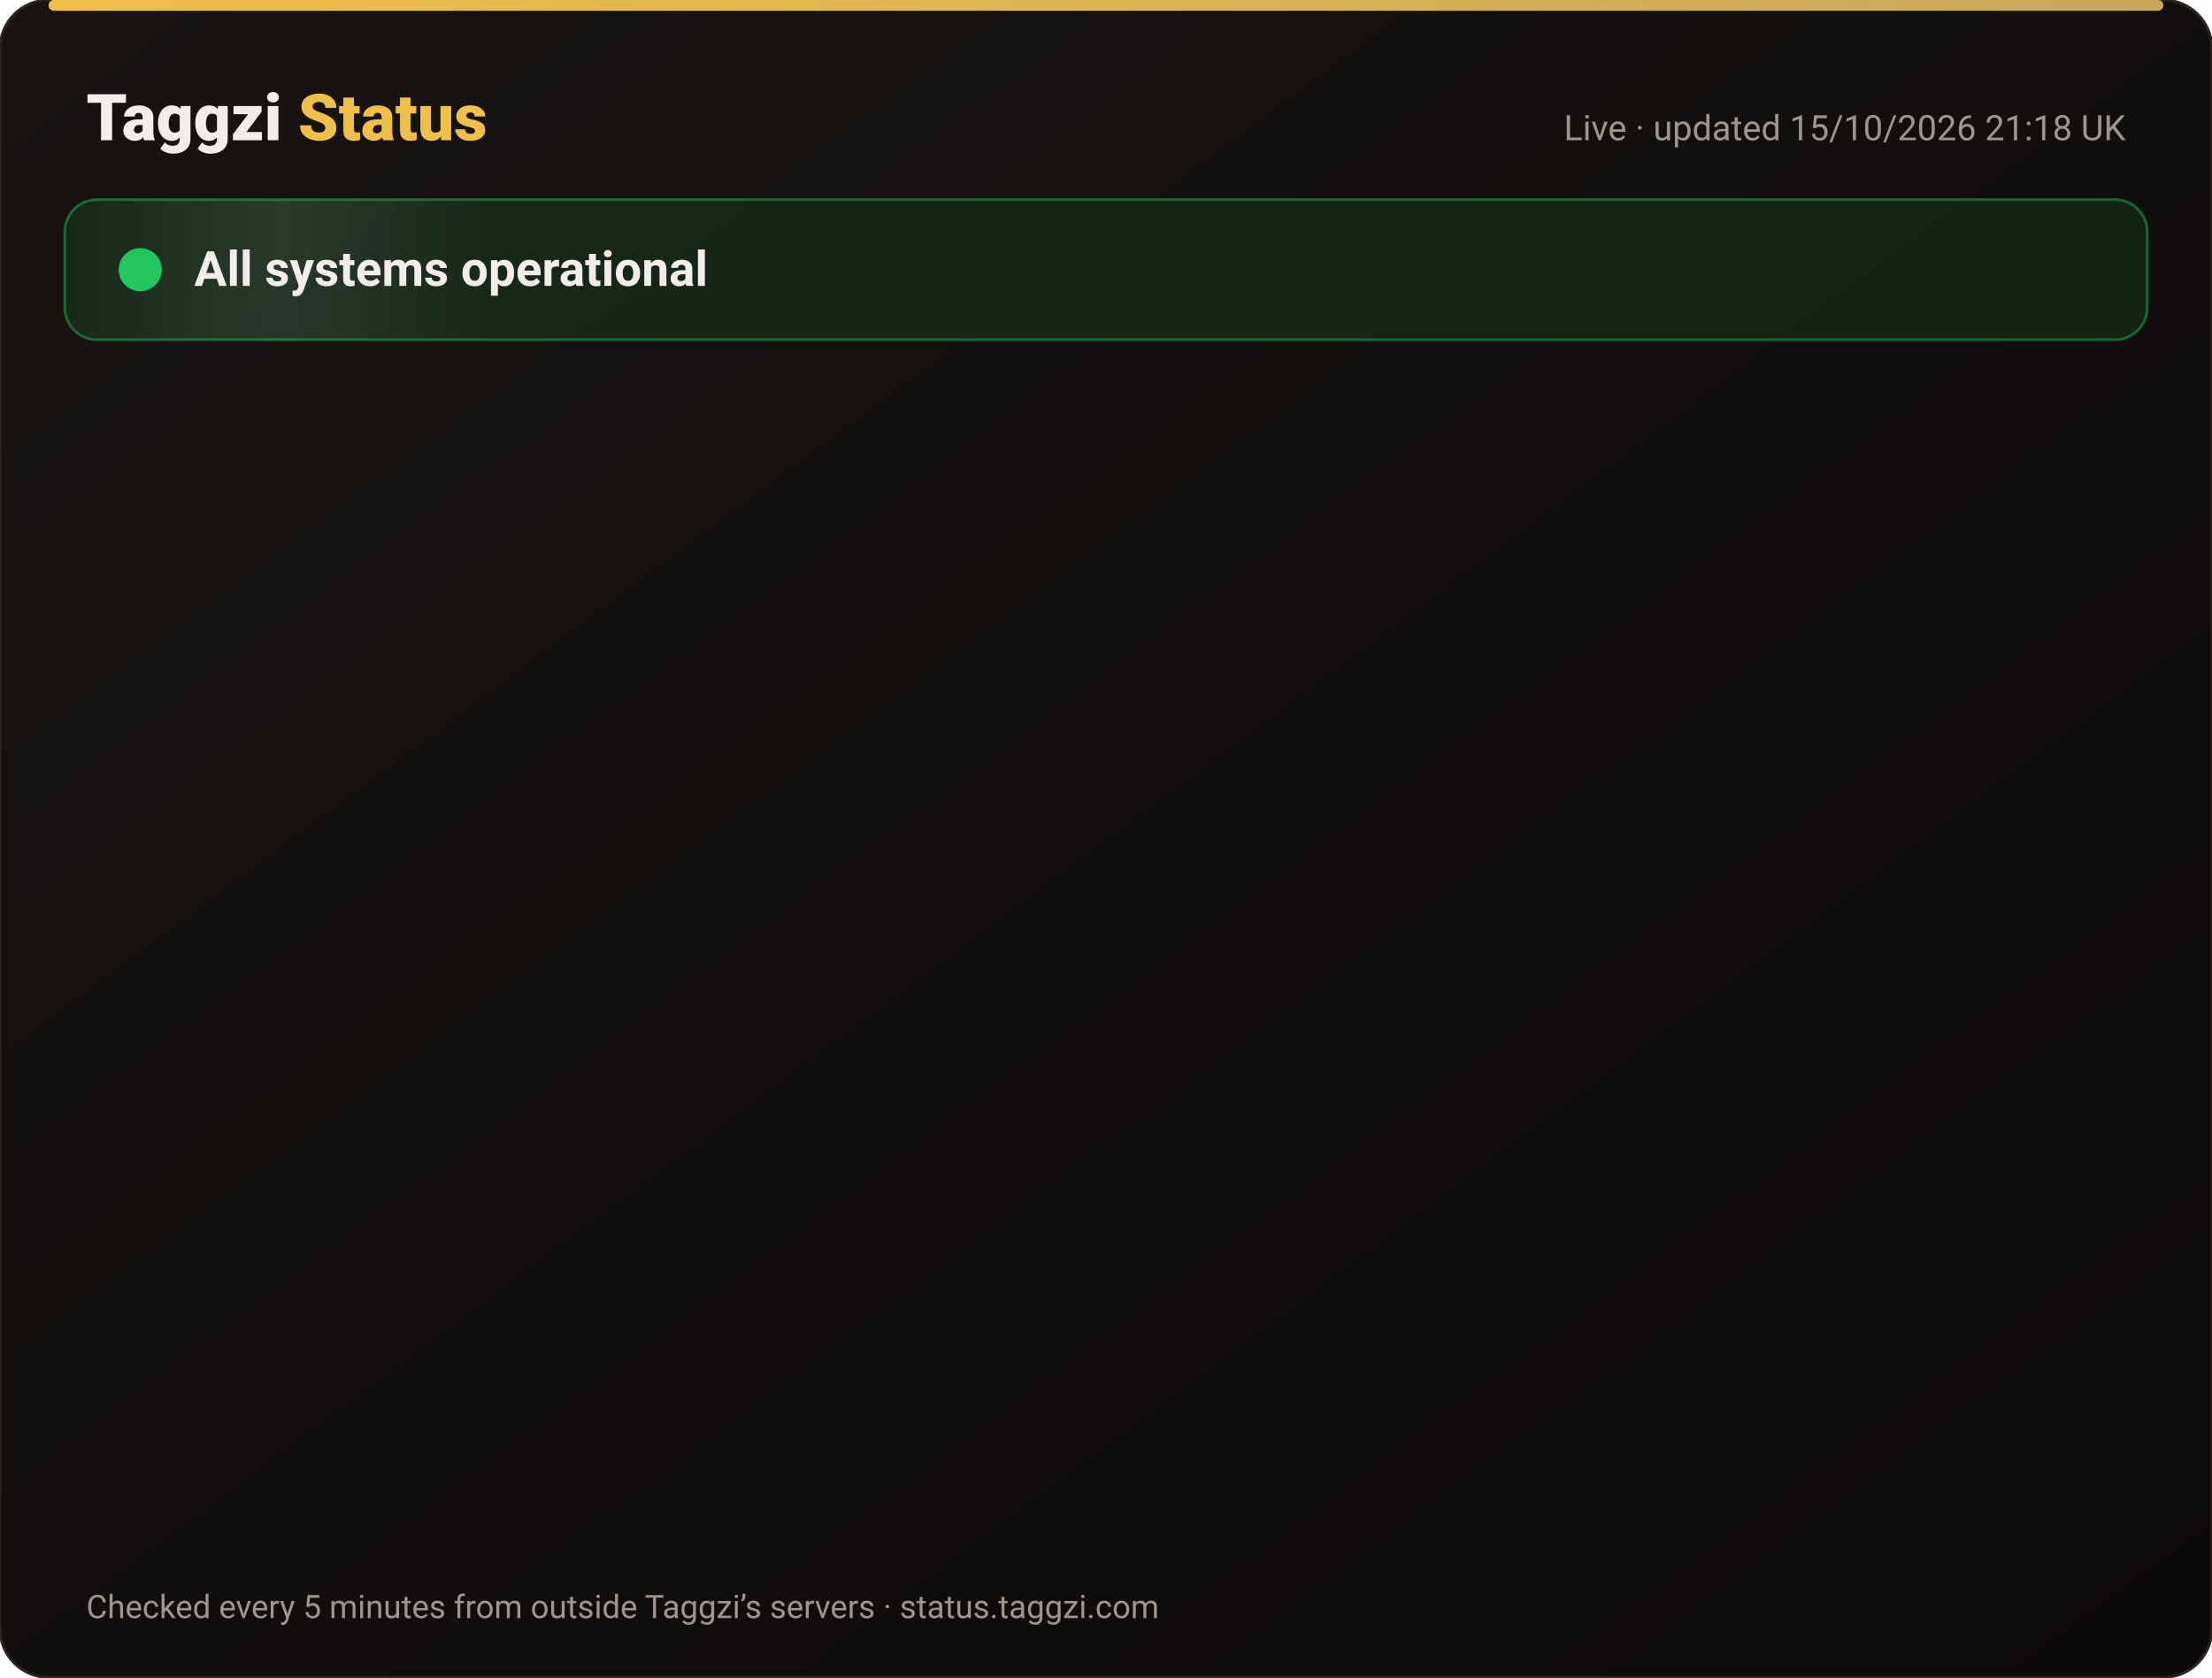
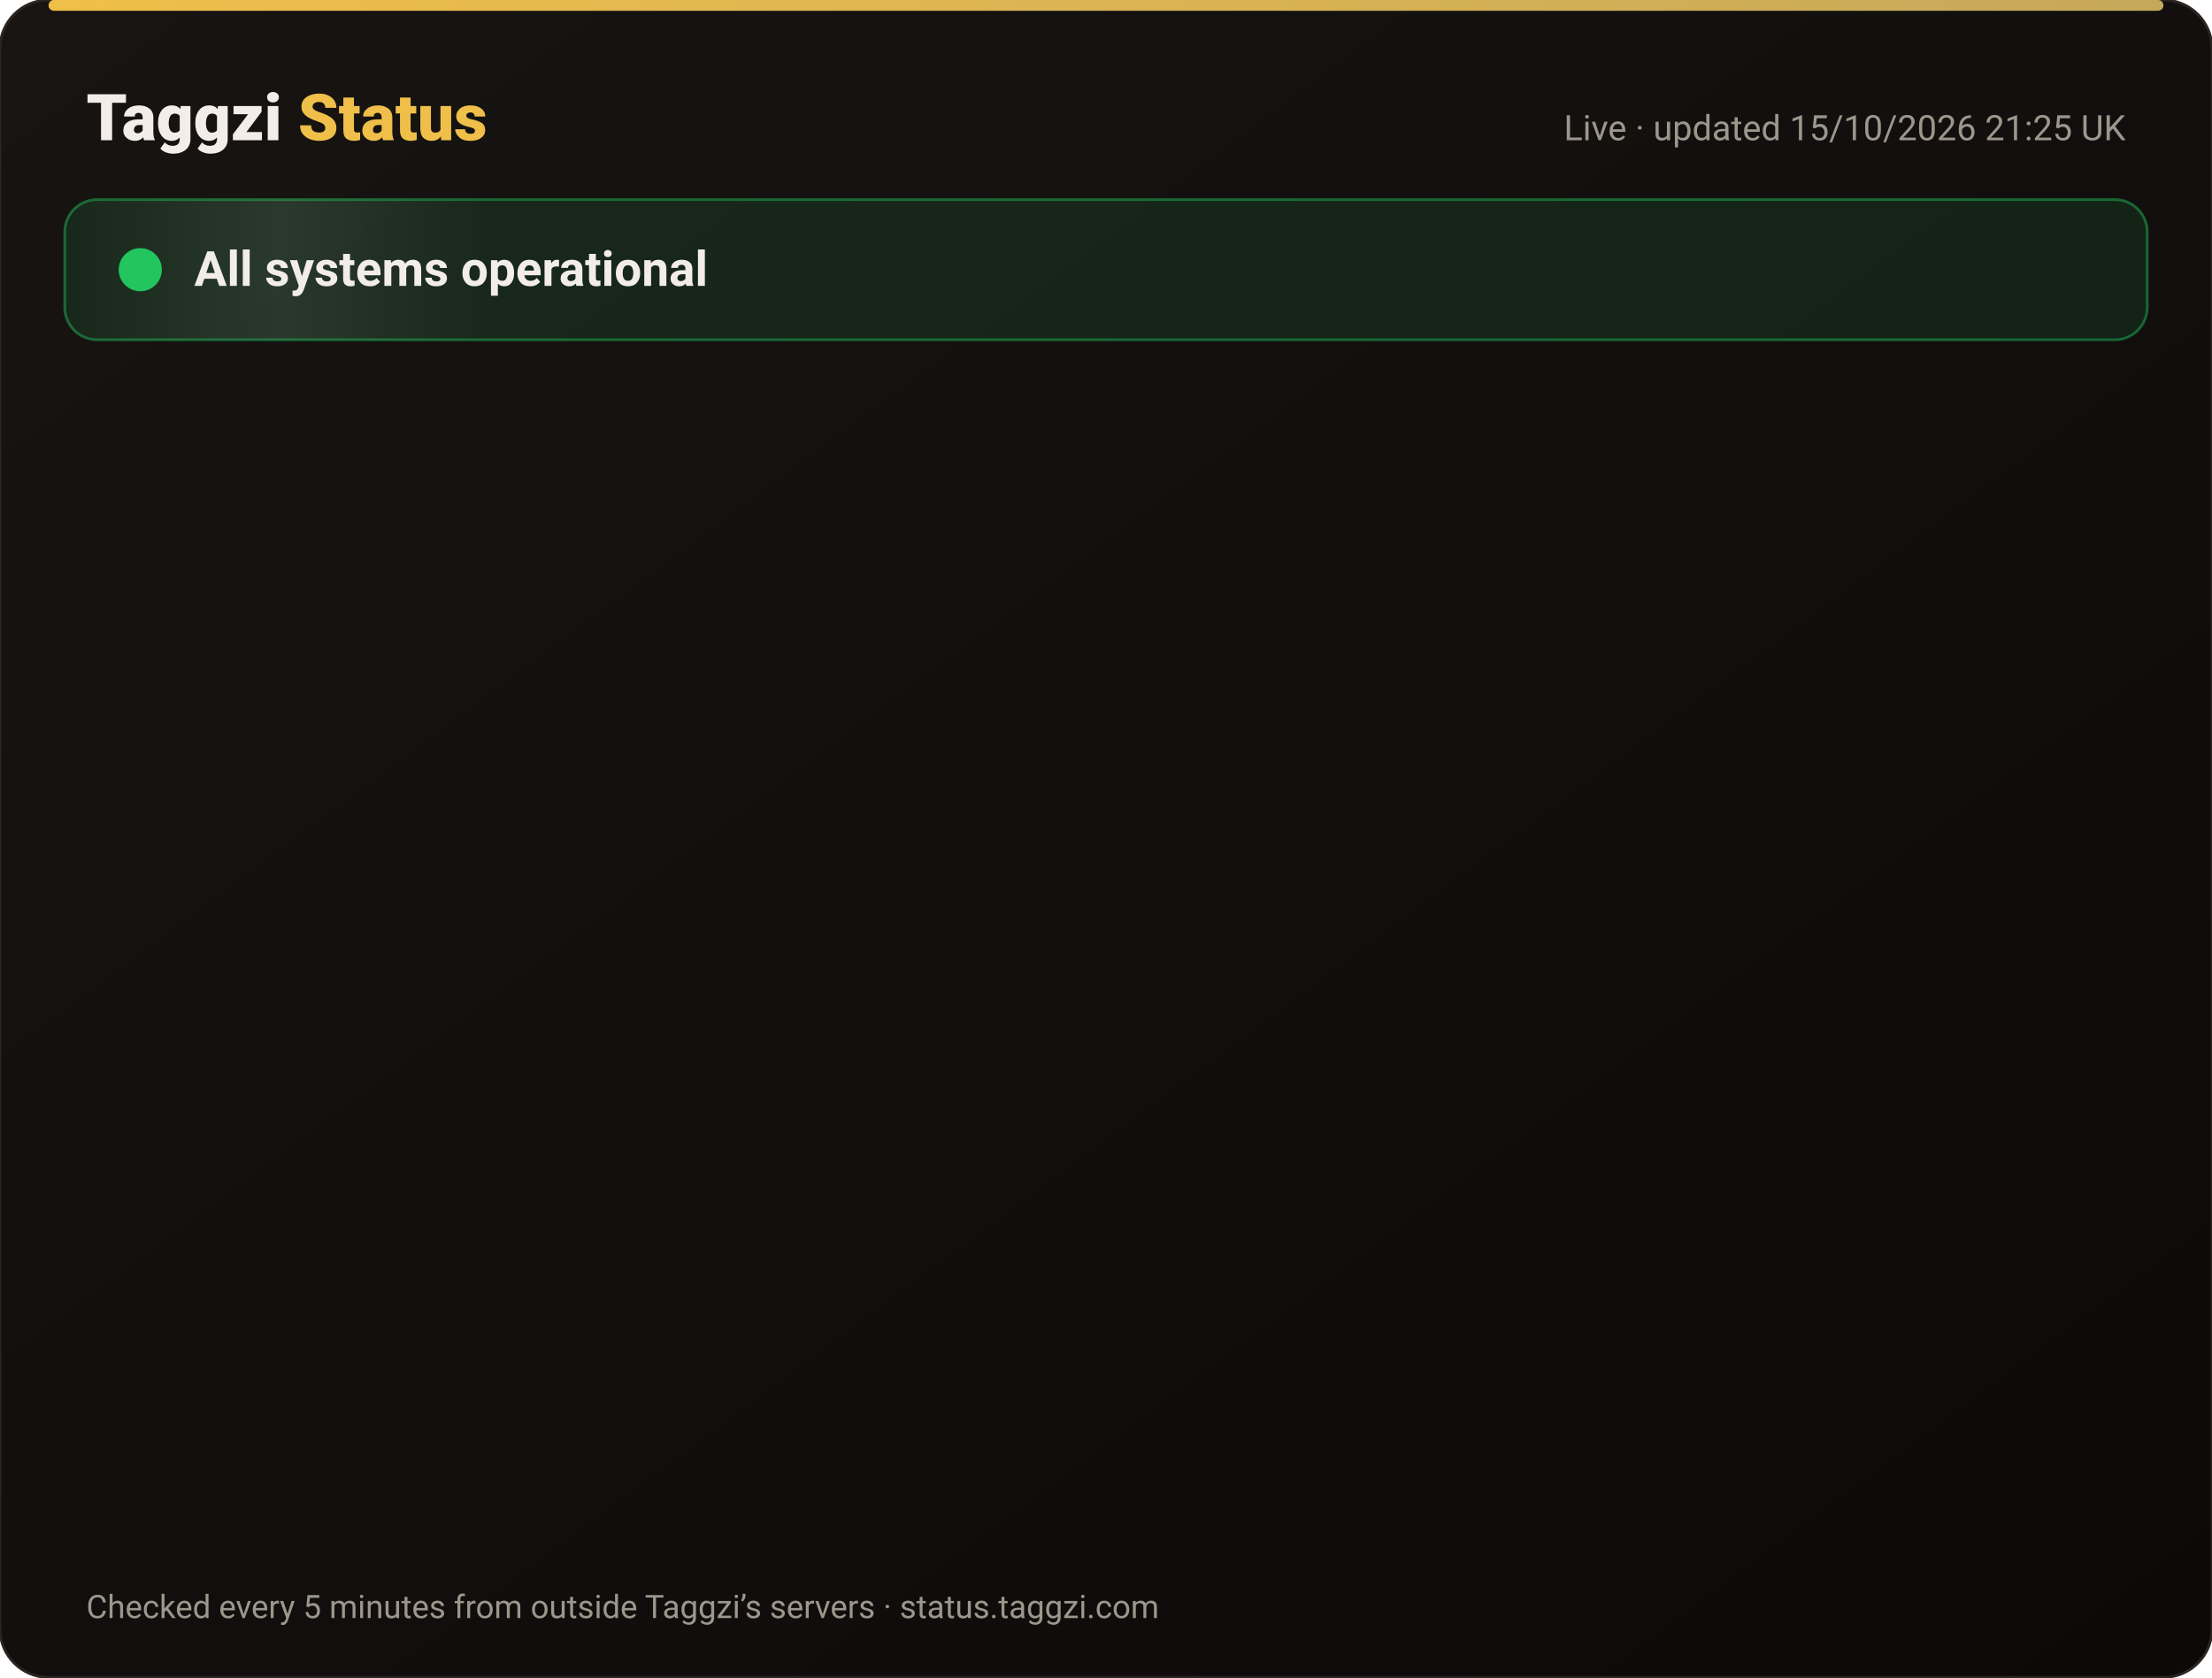
<svg xmlns="http://www.w3.org/2000/svg" width="820" height="622" viewBox="0 0 820 622" font-family="-apple-system,Segoe UI,Roboto,Helvetica,Arial,sans-serif">
  <defs>
    <linearGradient id="bg" x1="0" y1="0" x2="1" y2="1">
      <stop offset="0" stop-color="#171412" />
      <stop offset="1" stop-color="#0C0A09" />
    </linearGradient>
    <linearGradient id="gold" x1="0" x2="1">
      <stop offset="0" stop-color="#F0BF4A" />
      <stop offset="1" stop-color="#c6a85b" />
    </linearGradient>
    <linearGradient id="shine" x1="0" x2="1">
      <stop offset="0" stop-color="#fff" stop-opacity="0" />
      <stop offset=".5" stop-color="#fff" stop-opacity=".08" />
      <stop offset="1" stop-color="#fff" stop-opacity="0" />
    </linearGradient>
  </defs>
  <rect width="820" height="622" rx="18" fill="url(#bg)" stroke="#2a2521" />
  <rect x="18" y="0" width="784" height="4" rx="2" fill="url(#gold)" />
  <text x="32" y="52" font-size="24" font-weight="800" fill="#F2EDE8">Taggzi <tspan fill="#F0BF4A">Status</tspan>
  </text>
-   <text x="788" y="52" font-size="13" fill="#9C968C" text-anchor="end">Live · updated 15/10/2026 21:18 UK</text>
+   <text x="788" y="52" font-size="13" fill="#9C968C" text-anchor="end">Live · updated 15/10/2026 21:25 UK</text>
  <rect x="24" y="74" width="772" height="52" rx="12" fill="#22c55e" fill-opacity=".12" stroke="#22c55e" stroke-opacity=".45" />
  <rect x="24" y="74" width="160" height="52" rx="12" fill="url(#shine)">
    <animate attributeName="x" from="-160" to="820" dur="4s" repeatCount="indefinite" />
  </rect>
  <circle cx="52" cy="100" r="7" fill="#22c55e" />
  <circle cx="52" cy="100" r="7" fill="none" stroke="#22c55e" stroke-width="2">
    <animate attributeName="r" values="7;15;7" dur="2s" repeatCount="indefinite" />
    <animate attributeName="opacity" values=".9;0;.9" dur="2s" repeatCount="indefinite" />
  </circle>
  <text x="72" y="106" font-size="18" font-weight="700" fill="#F2EDE8">All systems operational</text>
  <g opacity="0">
    <animate attributeName="opacity" from="0" to="1" begin="0.00s" dur=".6s" fill="freeze" />
    <line x1="32" y1="188" x2="788" y2="188" stroke="#2a2521" />
    <circle cx="44" cy="166" r="6" fill="#22c55e">
      <animate attributeName="opacity" values="1;.45;1" dur="2.4s" begin="0.00s" repeatCount="indefinite" />
    </circle>
    <text x="62" y="171" font-size="15" font-weight="650" fill="#F2EDE8">Website</text>
    <text x="630" y="171" font-size="13" fill="#9C968C" text-anchor="end">100.00% uptime</text>
    <rect x="648" y="154" width="140" height="24" rx="12" fill="#22c55e" fill-opacity=".14" stroke="#22c55e" stroke-opacity=".5" />
    <text x="718" y="171" font-size="12" font-weight="700" fill="#22c55e" text-anchor="middle">Operational</text>
  </g>
  <g opacity="0">
    <animate attributeName="opacity" from="0" to="1" begin="0.15s" dur=".6s" fill="freeze" />
    <line x1="32" y1="234" x2="788" y2="234" stroke="#2a2521" />
    <circle cx="44" cy="212" r="6" fill="#22c55e">
      <animate attributeName="opacity" values="1;.45;1" dur="2.4s" begin="0.15s" repeatCount="indefinite" />
    </circle>
    <text x="62" y="217" font-size="15" font-weight="650" fill="#F2EDE8">Tag scans</text>
    <text x="630" y="217" font-size="13" fill="#9C968C" text-anchor="end">100.00% uptime</text>
    <rect x="648" y="200" width="140" height="24" rx="12" fill="#22c55e" fill-opacity=".14" stroke="#22c55e" stroke-opacity=".5" />
    <text x="718" y="217" font-size="12" font-weight="700" fill="#22c55e" text-anchor="middle">Operational</text>
  </g>
  <g opacity="0">
    <animate attributeName="opacity" from="0" to="1" begin="0.30s" dur=".6s" fill="freeze" />
    <line x1="32" y1="280" x2="788" y2="280" stroke="#2a2521" />
    <circle cx="44" cy="258" r="6" fill="#22c55e">
      <animate attributeName="opacity" values="1;.45;1" dur="2.4s" begin="0.30s" repeatCount="indefinite" />
    </circle>
    <text x="62" y="263" font-size="15" font-weight="650" fill="#F2EDE8">Manual tag lookup</text>
    <text x="630" y="263" font-size="13" fill="#9C968C" text-anchor="end">100.00% uptime</text>
    <rect x="648" y="246" width="140" height="24" rx="12" fill="#22c55e" fill-opacity=".14" stroke="#22c55e" stroke-opacity=".5" />
    <text x="718" y="263" font-size="12" font-weight="700" fill="#22c55e" text-anchor="middle">Operational</text>
  </g>
  <g opacity="0">
    <animate attributeName="opacity" from="0" to="1" begin="0.45s" dur=".6s" fill="freeze" />
    <line x1="32" y1="326" x2="788" y2="326" stroke="#2a2521" />
    <circle cx="44" cy="304" r="6" fill="#22c55e">
      <animate attributeName="opacity" values="1;.45;1" dur="2.4s" begin="0.45s" repeatCount="indefinite" />
    </circle>
    <text x="62" y="309" font-size="15" font-weight="650" fill="#F2EDE8">App &amp; login</text>
    <text x="630" y="309" font-size="13" fill="#9C968C" text-anchor="end">100.00% uptime</text>
    <rect x="648" y="292" width="140" height="24" rx="12" fill="#22c55e" fill-opacity=".14" stroke="#22c55e" stroke-opacity=".5" />
    <text x="718" y="309" font-size="12" font-weight="700" fill="#22c55e" text-anchor="middle">Operational</text>
  </g>
  <g opacity="0">
    <animate attributeName="opacity" from="0" to="1" begin="0.60s" dur=".6s" fill="freeze" />
    <line x1="32" y1="372" x2="788" y2="372" stroke="#2a2521" />
    <circle cx="44" cy="350" r="6" fill="#22c55e">
      <animate attributeName="opacity" values="1;.45;1" dur="2.4s" begin="0.60s" repeatCount="indefinite" />
    </circle>
    <text x="62" y="355" font-size="15" font-weight="650" fill="#F2EDE8">Community alerts</text>
    <text x="630" y="355" font-size="13" fill="#9C968C" text-anchor="end">100.00% uptime</text>
    <rect x="648" y="338" width="140" height="24" rx="12" fill="#22c55e" fill-opacity=".14" stroke="#22c55e" stroke-opacity=".5" />
    <text x="718" y="355" font-size="12" font-weight="700" fill="#22c55e" text-anchor="middle">Operational</text>
  </g>
  <g opacity="0">
    <animate attributeName="opacity" from="0" to="1" begin="0.75s" dur=".6s" fill="freeze" />
    <line x1="32" y1="418" x2="788" y2="418" stroke="#2a2521" />
    <circle cx="44" cy="396" r="6" fill="#22c55e">
      <animate attributeName="opacity" values="1;.45;1" dur="2.4s" begin="0.75s" repeatCount="indefinite" />
    </circle>
    <text x="62" y="401" font-size="15" font-weight="650" fill="#F2EDE8">Private calling</text>
    <text x="630" y="401" font-size="13" fill="#9C968C" text-anchor="end">100.00% uptime</text>
    <rect x="648" y="384" width="140" height="24" rx="12" fill="#22c55e" fill-opacity=".14" stroke="#22c55e" stroke-opacity=".5" />
    <text x="718" y="401" font-size="12" font-weight="700" fill="#22c55e" text-anchor="middle">Operational</text>
  </g>
  <g opacity="0">
    <animate attributeName="opacity" from="0" to="1" begin="0.90s" dur=".6s" fill="freeze" />
    <line x1="32" y1="464" x2="788" y2="464" stroke="#2a2521" />
    <circle cx="44" cy="442" r="6" fill="#22c55e">
      <animate attributeName="opacity" values="1;.45;1" dur="2.4s" begin="0.90s" repeatCount="indefinite" />
    </circle>
    <text x="62" y="447" font-size="15" font-weight="650" fill="#F2EDE8">Payments</text>
    <text x="630" y="447" font-size="13" fill="#9C968C" text-anchor="end">99.98% uptime</text>
    <rect x="648" y="430" width="140" height="24" rx="12" fill="#22c55e" fill-opacity=".14" stroke="#22c55e" stroke-opacity=".5" />
    <text x="718" y="447" font-size="12" font-weight="700" fill="#22c55e" text-anchor="middle">Operational</text>
  </g>
  <g opacity="0">
    <animate attributeName="opacity" from="0" to="1" begin="1.05s" dur=".6s" fill="freeze" />
    <line x1="32" y1="510" x2="788" y2="510" stroke="#2a2521" />
    <circle cx="44" cy="488" r="6" fill="#22c55e">
      <animate attributeName="opacity" values="1;.45;1" dur="2.4s" begin="1.05s" repeatCount="indefinite" />
    </circle>
    <text x="62" y="493" font-size="15" font-weight="650" fill="#F2EDE8">Email &amp; support</text>
    <text x="630" y="493" font-size="13" fill="#9C968C" text-anchor="end">100.00% uptime</text>
    <rect x="648" y="476" width="140" height="24" rx="12" fill="#22c55e" fill-opacity=".14" stroke="#22c55e" stroke-opacity=".5" />
    <text x="718" y="493" font-size="12" font-weight="700" fill="#22c55e" text-anchor="middle">Operational</text>
  </g>
  <g opacity="0">
    <animate attributeName="opacity" from="0" to="1" begin="1.20s" dur=".6s" fill="freeze" />
    <line x1="32" y1="556" x2="788" y2="556" stroke="#2a2521" />
    <circle cx="44" cy="534" r="6" fill="#22c55e">
      <animate attributeName="opacity" values="1;.45;1" dur="2.4s" begin="1.20s" repeatCount="indefinite" />
    </circle>
    <text x="62" y="539" font-size="15" font-weight="650" fill="#F2EDE8">Secure connection (SSL)</text>
    <text x="630" y="539" font-size="13" fill="#9C968C" text-anchor="end">100.00% uptime</text>
    <rect x="648" y="522" width="140" height="24" rx="12" fill="#22c55e" fill-opacity=".14" stroke="#22c55e" stroke-opacity=".5" />
    <text x="718" y="539" font-size="12" font-weight="700" fill="#22c55e" text-anchor="middle">Operational</text>
  </g>
  <text x="32" y="600" font-size="12" fill="#9C968C">Checked every 5 minutes from outside Taggzi’s servers · status.taggzi.com</text>
</svg>
